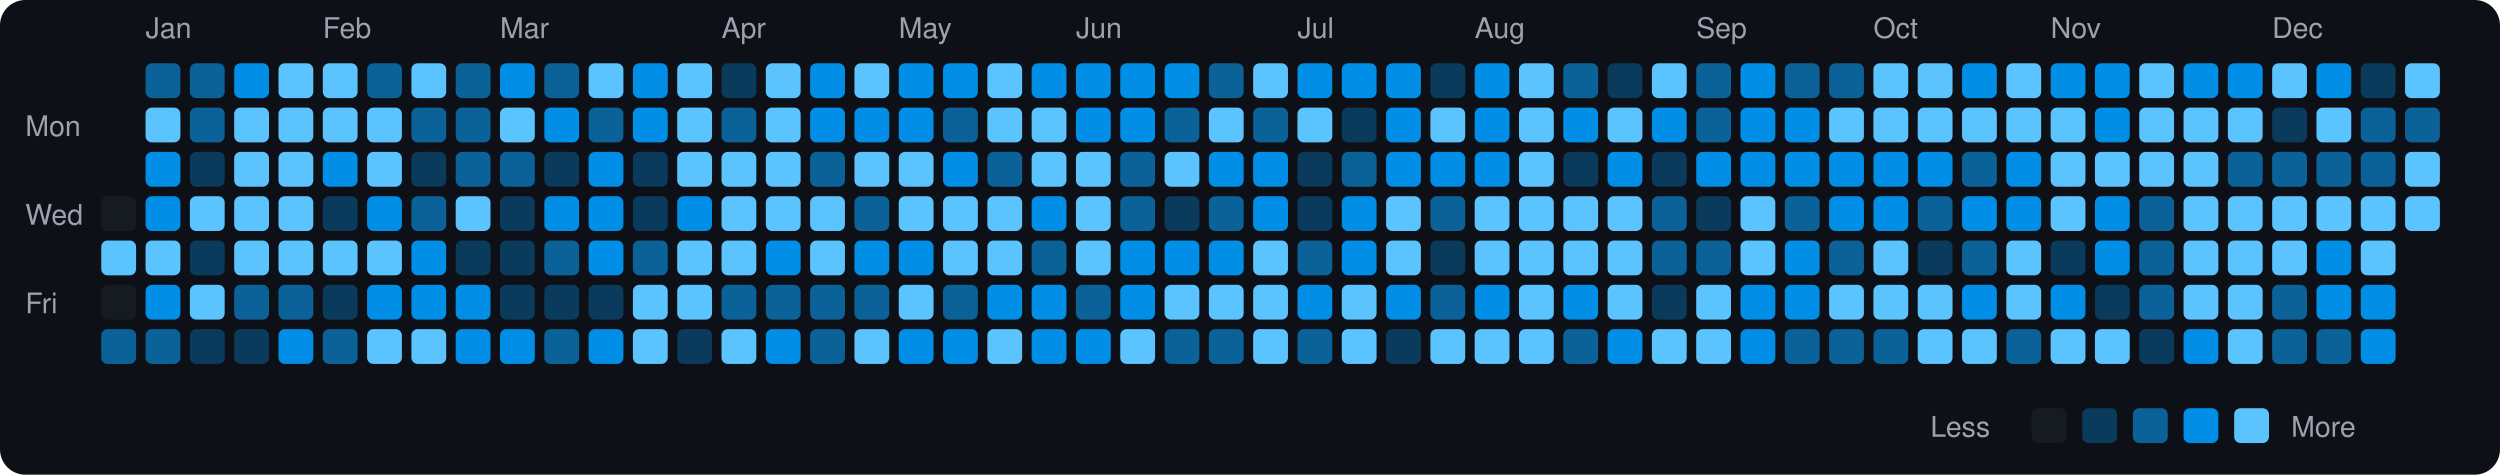
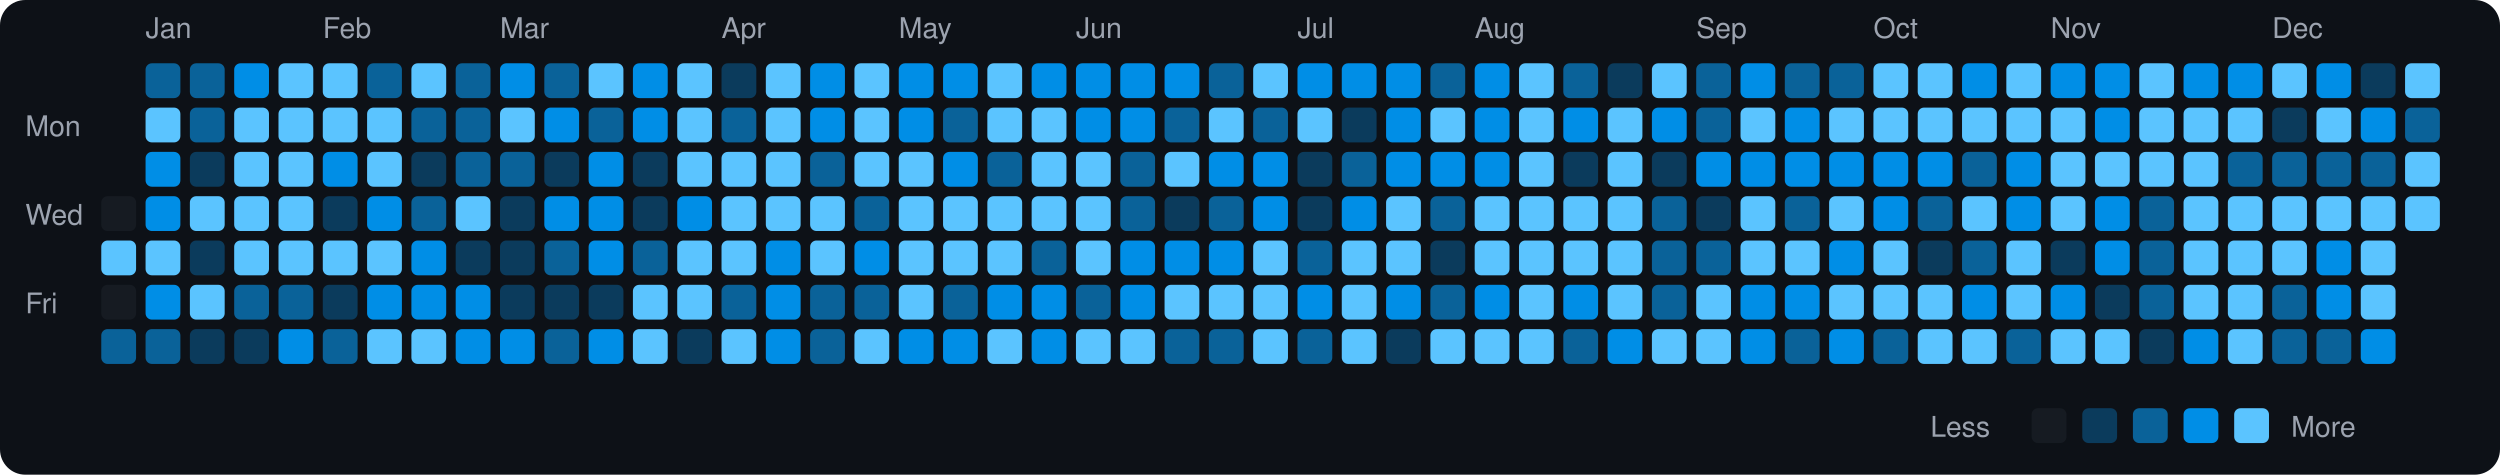
<svg xmlns="http://www.w3.org/2000/svg" viewBox="0 0 790 150" width="790" height="150">
  <rect width="790" height="150" fill="#0d1117" rx="8" ry="8" />
  <text x="8" y="43" fill="#9ca3af" font-size="9" font-family="-apple-system, BlinkMacSystemFont, 'Segoe UI', Helvetica, Arial, sans-serif">Mon</text>
  <text x="8" y="71" fill="#9ca3af" font-size="9" font-family="-apple-system, BlinkMacSystemFont, 'Segoe UI', Helvetica, Arial, sans-serif">Wed</text>
  <text x="8" y="99" fill="#9ca3af" font-size="9" font-family="-apple-system, BlinkMacSystemFont, 'Segoe UI', Helvetica, Arial, sans-serif">Fri</text>
  <rect x="32" y="62" width="11" height="11" rx="2" ry="2" fill="#161b22">
    </rect>
  <rect x="32" y="76" width="11" height="11" rx="2" ry="2" fill="#5bc4ff">
    </rect>
  <rect x="32" y="90" width="11" height="11" rx="2" ry="2" fill="#161b22">
    </rect>
  <rect x="32" y="104" width="11" height="11" rx="2" ry="2" fill="#0a6299">
    </rect>
  <text x="46" y="12" fill="#9ca3af" font-size="9" font-family="-apple-system, BlinkMacSystemFont, 'Segoe UI', Helvetica, Arial, sans-serif">Jan</text>
  <rect x="46" y="20" width="11" height="11" rx="2" ry="2" fill="#0a6299">
    </rect>
  <rect x="46" y="34" width="11" height="11" rx="2" ry="2" fill="#5bc4ff">
    </rect>
  <rect x="46" y="48" width="11" height="11" rx="2" ry="2" fill="#008ee6">
    </rect>
  <rect x="46" y="62" width="11" height="11" rx="2" ry="2" fill="#008ee6">
    </rect>
  <rect x="46" y="76" width="11" height="11" rx="2" ry="2" fill="#5bc4ff">
    </rect>
  <rect x="46" y="90" width="11" height="11" rx="2" ry="2" fill="#008ee6">
    </rect>
  <rect x="46" y="104" width="11" height="11" rx="2" ry="2" fill="#0a6299">
    </rect>
  <rect x="60" y="20" width="11" height="11" rx="2" ry="2" fill="#0a6299">
    </rect>
  <rect x="60" y="34" width="11" height="11" rx="2" ry="2" fill="#0a6299">
    </rect>
  <rect x="60" y="48" width="11" height="11" rx="2" ry="2" fill="#0b3b5c">
    </rect>
  <rect x="60" y="62" width="11" height="11" rx="2" ry="2" fill="#5bc4ff">
    </rect>
  <rect x="60" y="76" width="11" height="11" rx="2" ry="2" fill="#0b3b5c">
    </rect>
  <rect x="60" y="90" width="11" height="11" rx="2" ry="2" fill="#5bc4ff">
    </rect>
  <rect x="60" y="104" width="11" height="11" rx="2" ry="2" fill="#0b3b5c">
    </rect>
  <rect x="74" y="20" width="11" height="11" rx="2" ry="2" fill="#008ee6">
    </rect>
  <rect x="74" y="34" width="11" height="11" rx="2" ry="2" fill="#5bc4ff">
    </rect>
  <rect x="74" y="48" width="11" height="11" rx="2" ry="2" fill="#5bc4ff">
    </rect>
  <rect x="74" y="62" width="11" height="11" rx="2" ry="2" fill="#5bc4ff">
    </rect>
  <rect x="74" y="76" width="11" height="11" rx="2" ry="2" fill="#5bc4ff">
    </rect>
  <rect x="74" y="90" width="11" height="11" rx="2" ry="2" fill="#0a6299">
    </rect>
  <rect x="74" y="104" width="11" height="11" rx="2" ry="2" fill="#0b3b5c">
    </rect>
  <rect x="88" y="20" width="11" height="11" rx="2" ry="2" fill="#5bc4ff">
    </rect>
  <rect x="88" y="34" width="11" height="11" rx="2" ry="2" fill="#5bc4ff">
    </rect>
  <rect x="88" y="48" width="11" height="11" rx="2" ry="2" fill="#5bc4ff">
    </rect>
  <rect x="88" y="62" width="11" height="11" rx="2" ry="2" fill="#5bc4ff">
    </rect>
  <rect x="88" y="76" width="11" height="11" rx="2" ry="2" fill="#5bc4ff">
    </rect>
  <rect x="88" y="90" width="11" height="11" rx="2" ry="2" fill="#0a6299">
    </rect>
  <rect x="88" y="104" width="11" height="11" rx="2" ry="2" fill="#008ee6">
    </rect>
  <text x="102" y="12" fill="#9ca3af" font-size="9" font-family="-apple-system, BlinkMacSystemFont, 'Segoe UI', Helvetica, Arial, sans-serif">Feb</text>
  <rect x="102" y="20" width="11" height="11" rx="2" ry="2" fill="#5bc4ff">
    </rect>
  <rect x="102" y="34" width="11" height="11" rx="2" ry="2" fill="#5bc4ff">
    </rect>
  <rect x="102" y="48" width="11" height="11" rx="2" ry="2" fill="#008ee6">
    </rect>
  <rect x="102" y="62" width="11" height="11" rx="2" ry="2" fill="#0b3b5c">
    </rect>
  <rect x="102" y="76" width="11" height="11" rx="2" ry="2" fill="#5bc4ff">
    </rect>
  <rect x="102" y="90" width="11" height="11" rx="2" ry="2" fill="#0b3b5c">
    </rect>
  <rect x="102" y="104" width="11" height="11" rx="2" ry="2" fill="#0a6299">
    </rect>
  <rect x="116" y="20" width="11" height="11" rx="2" ry="2" fill="#0a6299">
    </rect>
  <rect x="116" y="34" width="11" height="11" rx="2" ry="2" fill="#5bc4ff">
    </rect>
  <rect x="116" y="48" width="11" height="11" rx="2" ry="2" fill="#5bc4ff">
    </rect>
  <rect x="116" y="62" width="11" height="11" rx="2" ry="2" fill="#008ee6">
    </rect>
  <rect x="116" y="76" width="11" height="11" rx="2" ry="2" fill="#5bc4ff">
    </rect>
  <rect x="116" y="90" width="11" height="11" rx="2" ry="2" fill="#008ee6">
    </rect>
  <rect x="116" y="104" width="11" height="11" rx="2" ry="2" fill="#5bc4ff">
    </rect>
  <rect x="130" y="20" width="11" height="11" rx="2" ry="2" fill="#5bc4ff">
    </rect>
  <rect x="130" y="34" width="11" height="11" rx="2" ry="2" fill="#0a6299">
    </rect>
  <rect x="130" y="48" width="11" height="11" rx="2" ry="2" fill="#0b3b5c">
    </rect>
  <rect x="130" y="62" width="11" height="11" rx="2" ry="2" fill="#0a6299">
    </rect>
  <rect x="130" y="76" width="11" height="11" rx="2" ry="2" fill="#008ee6">
    </rect>
  <rect x="130" y="90" width="11" height="11" rx="2" ry="2" fill="#008ee6">
    </rect>
  <rect x="130" y="104" width="11" height="11" rx="2" ry="2" fill="#5bc4ff">
    </rect>
  <rect x="144" y="20" width="11" height="11" rx="2" ry="2" fill="#0a6299">
    </rect>
  <rect x="144" y="34" width="11" height="11" rx="2" ry="2" fill="#0a6299">
    </rect>
  <rect x="144" y="48" width="11" height="11" rx="2" ry="2" fill="#0a6299">
    </rect>
  <rect x="144" y="62" width="11" height="11" rx="2" ry="2" fill="#5bc4ff">
    </rect>
  <rect x="144" y="76" width="11" height="11" rx="2" ry="2" fill="#0b3b5c">
    </rect>
  <rect x="144" y="90" width="11" height="11" rx="2" ry="2" fill="#008ee6">
    </rect>
  <rect x="144" y="104" width="11" height="11" rx="2" ry="2" fill="#008ee6">
    </rect>
  <text x="158" y="12" fill="#9ca3af" font-size="9" font-family="-apple-system, BlinkMacSystemFont, 'Segoe UI', Helvetica, Arial, sans-serif">Mar</text>
  <rect x="158" y="20" width="11" height="11" rx="2" ry="2" fill="#008ee6">
    </rect>
  <rect x="158" y="34" width="11" height="11" rx="2" ry="2" fill="#5bc4ff">
    </rect>
  <rect x="158" y="48" width="11" height="11" rx="2" ry="2" fill="#0a6299">
    </rect>
  <rect x="158" y="62" width="11" height="11" rx="2" ry="2" fill="#0b3b5c">
    </rect>
  <rect x="158" y="76" width="11" height="11" rx="2" ry="2" fill="#0b3b5c">
    </rect>
  <rect x="158" y="90" width="11" height="11" rx="2" ry="2" fill="#0b3b5c">
    </rect>
  <rect x="158" y="104" width="11" height="11" rx="2" ry="2" fill="#008ee6">
    </rect>
  <rect x="172" y="20" width="11" height="11" rx="2" ry="2" fill="#0a6299">
    </rect>
  <rect x="172" y="34" width="11" height="11" rx="2" ry="2" fill="#008ee6">
    </rect>
  <rect x="172" y="48" width="11" height="11" rx="2" ry="2" fill="#0b3b5c">
    </rect>
  <rect x="172" y="62" width="11" height="11" rx="2" ry="2" fill="#008ee6">
    </rect>
  <rect x="172" y="76" width="11" height="11" rx="2" ry="2" fill="#0a6299">
    </rect>
  <rect x="172" y="90" width="11" height="11" rx="2" ry="2" fill="#0b3b5c">
    </rect>
  <rect x="172" y="104" width="11" height="11" rx="2" ry="2" fill="#0a6299">
    </rect>
  <rect x="186" y="20" width="11" height="11" rx="2" ry="2" fill="#5bc4ff">
    </rect>
  <rect x="186" y="34" width="11" height="11" rx="2" ry="2" fill="#0a6299">
    </rect>
  <rect x="186" y="48" width="11" height="11" rx="2" ry="2" fill="#008ee6">
    </rect>
  <rect x="186" y="62" width="11" height="11" rx="2" ry="2" fill="#008ee6">
    </rect>
  <rect x="186" y="76" width="11" height="11" rx="2" ry="2" fill="#008ee6">
    </rect>
  <rect x="186" y="90" width="11" height="11" rx="2" ry="2" fill="#0b3b5c">
    </rect>
  <rect x="186" y="104" width="11" height="11" rx="2" ry="2" fill="#008ee6">
    </rect>
  <rect x="200" y="20" width="11" height="11" rx="2" ry="2" fill="#008ee6">
    </rect>
  <rect x="200" y="34" width="11" height="11" rx="2" ry="2" fill="#008ee6">
    </rect>
  <rect x="200" y="48" width="11" height="11" rx="2" ry="2" fill="#0b3b5c">
    </rect>
  <rect x="200" y="62" width="11" height="11" rx="2" ry="2" fill="#0b3b5c">
    </rect>
  <rect x="200" y="76" width="11" height="11" rx="2" ry="2" fill="#0a6299">
    </rect>
  <rect x="200" y="90" width="11" height="11" rx="2" ry="2" fill="#5bc4ff">
    </rect>
  <rect x="200" y="104" width="11" height="11" rx="2" ry="2" fill="#5bc4ff">
    </rect>
  <rect x="214" y="20" width="11" height="11" rx="2" ry="2" fill="#5bc4ff">
    </rect>
  <rect x="214" y="34" width="11" height="11" rx="2" ry="2" fill="#5bc4ff">
    </rect>
  <rect x="214" y="48" width="11" height="11" rx="2" ry="2" fill="#5bc4ff">
    </rect>
  <rect x="214" y="62" width="11" height="11" rx="2" ry="2" fill="#008ee6">
    </rect>
  <rect x="214" y="76" width="11" height="11" rx="2" ry="2" fill="#5bc4ff">
    </rect>
  <rect x="214" y="90" width="11" height="11" rx="2" ry="2" fill="#5bc4ff">
    </rect>
  <rect x="214" y="104" width="11" height="11" rx="2" ry="2" fill="#0b3b5c">
    </rect>
  <text x="228" y="12" fill="#9ca3af" font-size="9" font-family="-apple-system, BlinkMacSystemFont, 'Segoe UI', Helvetica, Arial, sans-serif">Apr</text>
  <rect x="228" y="20" width="11" height="11" rx="2" ry="2" fill="#0b3b5c">
    </rect>
  <rect x="228" y="34" width="11" height="11" rx="2" ry="2" fill="#0a6299">
    </rect>
  <rect x="228" y="48" width="11" height="11" rx="2" ry="2" fill="#5bc4ff">
    </rect>
  <rect x="228" y="62" width="11" height="11" rx="2" ry="2" fill="#5bc4ff">
    </rect>
  <rect x="228" y="76" width="11" height="11" rx="2" ry="2" fill="#5bc4ff">
    </rect>
  <rect x="228" y="90" width="11" height="11" rx="2" ry="2" fill="#0a6299">
    </rect>
  <rect x="228" y="104" width="11" height="11" rx="2" ry="2" fill="#5bc4ff">
    </rect>
  <rect x="242" y="20" width="11" height="11" rx="2" ry="2" fill="#5bc4ff">
    </rect>
  <rect x="242" y="34" width="11" height="11" rx="2" ry="2" fill="#5bc4ff">
    </rect>
  <rect x="242" y="48" width="11" height="11" rx="2" ry="2" fill="#5bc4ff">
    </rect>
  <rect x="242" y="62" width="11" height="11" rx="2" ry="2" fill="#5bc4ff">
    </rect>
  <rect x="242" y="76" width="11" height="11" rx="2" ry="2" fill="#008ee6">
    </rect>
-   <rect x="242" y="90" width="11" height="11" rx="2" ry="2" fill="#0a6299">
+   <rect x="242" y="90" width="11" height="11" rx="2" ry="2" fill="#008ee6">
    </rect>
  <rect x="242" y="104" width="11" height="11" rx="2" ry="2" fill="#008ee6">
    </rect>
  <rect x="256" y="20" width="11" height="11" rx="2" ry="2" fill="#008ee6">
    </rect>
  <rect x="256" y="34" width="11" height="11" rx="2" ry="2" fill="#008ee6">
    </rect>
  <rect x="256" y="48" width="11" height="11" rx="2" ry="2" fill="#0a6299">
    </rect>
  <rect x="256" y="62" width="11" height="11" rx="2" ry="2" fill="#5bc4ff">
    </rect>
  <rect x="256" y="76" width="11" height="11" rx="2" ry="2" fill="#5bc4ff">
    </rect>
  <rect x="256" y="90" width="11" height="11" rx="2" ry="2" fill="#0a6299">
    </rect>
  <rect x="256" y="104" width="11" height="11" rx="2" ry="2" fill="#0a6299">
    </rect>
  <rect x="270" y="20" width="11" height="11" rx="2" ry="2" fill="#5bc4ff">
    </rect>
-   <rect x="270" y="34" width="11" height="11" rx="2" ry="2" fill="#008ee6">
+   <rect x="270" y="34" width="11" height="11" rx="2" ry="2" fill="#5bc4ff">
    </rect>
  <rect x="270" y="48" width="11" height="11" rx="2" ry="2" fill="#5bc4ff">
    </rect>
  <rect x="270" y="62" width="11" height="11" rx="2" ry="2" fill="#0a6299">
    </rect>
  <rect x="270" y="76" width="11" height="11" rx="2" ry="2" fill="#008ee6">
    </rect>
  <rect x="270" y="90" width="11" height="11" rx="2" ry="2" fill="#0a6299">
    </rect>
  <rect x="270" y="104" width="11" height="11" rx="2" ry="2" fill="#5bc4ff">
    </rect>
  <text x="284" y="12" fill="#9ca3af" font-size="9" font-family="-apple-system, BlinkMacSystemFont, 'Segoe UI', Helvetica, Arial, sans-serif">May</text>
  <rect x="284" y="20" width="11" height="11" rx="2" ry="2" fill="#008ee6">
    </rect>
  <rect x="284" y="34" width="11" height="11" rx="2" ry="2" fill="#008ee6">
    </rect>
  <rect x="284" y="48" width="11" height="11" rx="2" ry="2" fill="#5bc4ff">
    </rect>
  <rect x="284" y="62" width="11" height="11" rx="2" ry="2" fill="#5bc4ff">
    </rect>
-   <rect x="284" y="76" width="11" height="11" rx="2" ry="2" fill="#008ee6">
+   <rect x="284" y="76" width="11" height="11" rx="2" ry="2" fill="#5bc4ff">
    </rect>
  <rect x="284" y="90" width="11" height="11" rx="2" ry="2" fill="#5bc4ff">
    </rect>
  <rect x="284" y="104" width="11" height="11" rx="2" ry="2" fill="#008ee6">
    </rect>
  <rect x="298" y="20" width="11" height="11" rx="2" ry="2" fill="#008ee6">
    </rect>
  <rect x="298" y="34" width="11" height="11" rx="2" ry="2" fill="#0a6299">
    </rect>
  <rect x="298" y="48" width="11" height="11" rx="2" ry="2" fill="#008ee6">
    </rect>
  <rect x="298" y="62" width="11" height="11" rx="2" ry="2" fill="#5bc4ff">
    </rect>
  <rect x="298" y="76" width="11" height="11" rx="2" ry="2" fill="#5bc4ff">
    </rect>
  <rect x="298" y="90" width="11" height="11" rx="2" ry="2" fill="#0a6299">
    </rect>
  <rect x="298" y="104" width="11" height="11" rx="2" ry="2" fill="#008ee6">
    </rect>
  <rect x="312" y="20" width="11" height="11" rx="2" ry="2" fill="#5bc4ff">
    </rect>
  <rect x="312" y="34" width="11" height="11" rx="2" ry="2" fill="#5bc4ff">
    </rect>
  <rect x="312" y="48" width="11" height="11" rx="2" ry="2" fill="#0a6299">
    </rect>
  <rect x="312" y="62" width="11" height="11" rx="2" ry="2" fill="#5bc4ff">
    </rect>
  <rect x="312" y="76" width="11" height="11" rx="2" ry="2" fill="#5bc4ff">
    </rect>
  <rect x="312" y="90" width="11" height="11" rx="2" ry="2" fill="#008ee6">
    </rect>
  <rect x="312" y="104" width="11" height="11" rx="2" ry="2" fill="#5bc4ff">
    </rect>
  <rect x="326" y="20" width="11" height="11" rx="2" ry="2" fill="#008ee6">
    </rect>
  <rect x="326" y="34" width="11" height="11" rx="2" ry="2" fill="#5bc4ff">
    </rect>
  <rect x="326" y="48" width="11" height="11" rx="2" ry="2" fill="#5bc4ff">
    </rect>
-   <rect x="326" y="62" width="11" height="11" rx="2" ry="2" fill="#008ee6">
+   <rect x="326" y="62" width="11" height="11" rx="2" ry="2" fill="#5bc4ff">
    </rect>
  <rect x="326" y="76" width="11" height="11" rx="2" ry="2" fill="#0a6299">
    </rect>
  <rect x="326" y="90" width="11" height="11" rx="2" ry="2" fill="#008ee6">
    </rect>
  <rect x="326" y="104" width="11" height="11" rx="2" ry="2" fill="#008ee6">
    </rect>
  <text x="340" y="12" fill="#9ca3af" font-size="9" font-family="-apple-system, BlinkMacSystemFont, 'Segoe UI', Helvetica, Arial, sans-serif">Jun</text>
  <rect x="340" y="20" width="11" height="11" rx="2" ry="2" fill="#008ee6">
    </rect>
  <rect x="340" y="34" width="11" height="11" rx="2" ry="2" fill="#008ee6">
    </rect>
  <rect x="340" y="48" width="11" height="11" rx="2" ry="2" fill="#5bc4ff">
    </rect>
  <rect x="340" y="62" width="11" height="11" rx="2" ry="2" fill="#5bc4ff">
    </rect>
  <rect x="340" y="76" width="11" height="11" rx="2" ry="2" fill="#5bc4ff">
    </rect>
  <rect x="340" y="90" width="11" height="11" rx="2" ry="2" fill="#0a6299">
    </rect>
-   <rect x="340" y="104" width="11" height="11" rx="2" ry="2" fill="#008ee6">
+   <rect x="340" y="104" width="11" height="11" rx="2" ry="2" fill="#5bc4ff">
    </rect>
  <rect x="354" y="20" width="11" height="11" rx="2" ry="2" fill="#008ee6">
    </rect>
  <rect x="354" y="34" width="11" height="11" rx="2" ry="2" fill="#008ee6">
    </rect>
  <rect x="354" y="48" width="11" height="11" rx="2" ry="2" fill="#0a6299">
    </rect>
  <rect x="354" y="62" width="11" height="11" rx="2" ry="2" fill="#0a6299">
    </rect>
  <rect x="354" y="76" width="11" height="11" rx="2" ry="2" fill="#008ee6">
    </rect>
  <rect x="354" y="90" width="11" height="11" rx="2" ry="2" fill="#008ee6">
    </rect>
  <rect x="354" y="104" width="11" height="11" rx="2" ry="2" fill="#5bc4ff">
    </rect>
  <rect x="368" y="20" width="11" height="11" rx="2" ry="2" fill="#008ee6">
    </rect>
  <rect x="368" y="34" width="11" height="11" rx="2" ry="2" fill="#0a6299">
    </rect>
  <rect x="368" y="48" width="11" height="11" rx="2" ry="2" fill="#5bc4ff">
    </rect>
  <rect x="368" y="62" width="11" height="11" rx="2" ry="2" fill="#0b3b5c">
    </rect>
  <rect x="368" y="76" width="11" height="11" rx="2" ry="2" fill="#008ee6">
    </rect>
  <rect x="368" y="90" width="11" height="11" rx="2" ry="2" fill="#5bc4ff">
    </rect>
  <rect x="368" y="104" width="11" height="11" rx="2" ry="2" fill="#0a6299">
    </rect>
  <rect x="382" y="20" width="11" height="11" rx="2" ry="2" fill="#0a6299">
    </rect>
  <rect x="382" y="34" width="11" height="11" rx="2" ry="2" fill="#5bc4ff">
    </rect>
  <rect x="382" y="48" width="11" height="11" rx="2" ry="2" fill="#008ee6">
    </rect>
  <rect x="382" y="62" width="11" height="11" rx="2" ry="2" fill="#0a6299">
    </rect>
  <rect x="382" y="76" width="11" height="11" rx="2" ry="2" fill="#008ee6">
    </rect>
  <rect x="382" y="90" width="11" height="11" rx="2" ry="2" fill="#5bc4ff">
    </rect>
  <rect x="382" y="104" width="11" height="11" rx="2" ry="2" fill="#0a6299">
    </rect>
  <rect x="396" y="20" width="11" height="11" rx="2" ry="2" fill="#5bc4ff">
    </rect>
  <rect x="396" y="34" width="11" height="11" rx="2" ry="2" fill="#0a6299">
    </rect>
  <rect x="396" y="48" width="11" height="11" rx="2" ry="2" fill="#008ee6">
    </rect>
  <rect x="396" y="62" width="11" height="11" rx="2" ry="2" fill="#008ee6">
    </rect>
  <rect x="396" y="76" width="11" height="11" rx="2" ry="2" fill="#5bc4ff">
    </rect>
  <rect x="396" y="90" width="11" height="11" rx="2" ry="2" fill="#5bc4ff">
    </rect>
  <rect x="396" y="104" width="11" height="11" rx="2" ry="2" fill="#5bc4ff">
    </rect>
  <text x="410" y="12" fill="#9ca3af" font-size="9" font-family="-apple-system, BlinkMacSystemFont, 'Segoe UI', Helvetica, Arial, sans-serif">Jul</text>
  <rect x="410" y="20" width="11" height="11" rx="2" ry="2" fill="#008ee6">
    </rect>
  <rect x="410" y="34" width="11" height="11" rx="2" ry="2" fill="#5bc4ff">
    </rect>
  <rect x="410" y="48" width="11" height="11" rx="2" ry="2" fill="#0b3b5c">
    </rect>
  <rect x="410" y="62" width="11" height="11" rx="2" ry="2" fill="#0b3b5c">
    </rect>
  <rect x="410" y="76" width="11" height="11" rx="2" ry="2" fill="#0a6299">
    </rect>
  <rect x="410" y="90" width="11" height="11" rx="2" ry="2" fill="#008ee6">
    </rect>
  <rect x="410" y="104" width="11" height="11" rx="2" ry="2" fill="#0a6299">
    </rect>
  <rect x="424" y="20" width="11" height="11" rx="2" ry="2" fill="#008ee6">
    </rect>
  <rect x="424" y="34" width="11" height="11" rx="2" ry="2" fill="#0b3b5c">
    </rect>
  <rect x="424" y="48" width="11" height="11" rx="2" ry="2" fill="#0a6299">
    </rect>
  <rect x="424" y="62" width="11" height="11" rx="2" ry="2" fill="#008ee6">
    </rect>
-   <rect x="424" y="76" width="11" height="11" rx="2" ry="2" fill="#008ee6">
+   <rect x="424" y="76" width="11" height="11" rx="2" ry="2" fill="#5bc4ff">
    </rect>
  <rect x="424" y="90" width="11" height="11" rx="2" ry="2" fill="#5bc4ff">
    </rect>
  <rect x="424" y="104" width="11" height="11" rx="2" ry="2" fill="#5bc4ff">
    </rect>
  <rect x="438" y="20" width="11" height="11" rx="2" ry="2" fill="#008ee6">
    </rect>
  <rect x="438" y="34" width="11" height="11" rx="2" ry="2" fill="#008ee6">
    </rect>
  <rect x="438" y="48" width="11" height="11" rx="2" ry="2" fill="#008ee6">
    </rect>
  <rect x="438" y="62" width="11" height="11" rx="2" ry="2" fill="#5bc4ff">
    </rect>
  <rect x="438" y="76" width="11" height="11" rx="2" ry="2" fill="#5bc4ff">
    </rect>
  <rect x="438" y="90" width="11" height="11" rx="2" ry="2" fill="#008ee6">
    </rect>
  <rect x="438" y="104" width="11" height="11" rx="2" ry="2" fill="#0b3b5c">
    </rect>
-   <rect x="452" y="20" width="11" height="11" rx="2" ry="2" fill="#0b3b5c">
+   <rect x="452" y="20" width="11" height="11" rx="2" ry="2" fill="#0a6299">
    </rect>
  <rect x="452" y="34" width="11" height="11" rx="2" ry="2" fill="#5bc4ff">
    </rect>
  <rect x="452" y="48" width="11" height="11" rx="2" ry="2" fill="#008ee6">
    </rect>
  <rect x="452" y="62" width="11" height="11" rx="2" ry="2" fill="#0a6299">
    </rect>
  <rect x="452" y="76" width="11" height="11" rx="2" ry="2" fill="#0b3b5c">
    </rect>
  <rect x="452" y="90" width="11" height="11" rx="2" ry="2" fill="#0a6299">
    </rect>
  <rect x="452" y="104" width="11" height="11" rx="2" ry="2" fill="#5bc4ff">
    </rect>
  <text x="466" y="12" fill="#9ca3af" font-size="9" font-family="-apple-system, BlinkMacSystemFont, 'Segoe UI', Helvetica, Arial, sans-serif">Aug</text>
  <rect x="466" y="20" width="11" height="11" rx="2" ry="2" fill="#008ee6">
    </rect>
  <rect x="466" y="34" width="11" height="11" rx="2" ry="2" fill="#008ee6">
    </rect>
  <rect x="466" y="48" width="11" height="11" rx="2" ry="2" fill="#008ee6">
    </rect>
  <rect x="466" y="62" width="11" height="11" rx="2" ry="2" fill="#5bc4ff">
    </rect>
  <rect x="466" y="76" width="11" height="11" rx="2" ry="2" fill="#5bc4ff">
    </rect>
  <rect x="466" y="90" width="11" height="11" rx="2" ry="2" fill="#008ee6">
    </rect>
  <rect x="466" y="104" width="11" height="11" rx="2" ry="2" fill="#5bc4ff">
    </rect>
  <rect x="480" y="20" width="11" height="11" rx="2" ry="2" fill="#5bc4ff">
    </rect>
  <rect x="480" y="34" width="11" height="11" rx="2" ry="2" fill="#5bc4ff">
    </rect>
  <rect x="480" y="48" width="11" height="11" rx="2" ry="2" fill="#5bc4ff">
    </rect>
  <rect x="480" y="62" width="11" height="11" rx="2" ry="2" fill="#5bc4ff">
    </rect>
  <rect x="480" y="76" width="11" height="11" rx="2" ry="2" fill="#5bc4ff">
    </rect>
  <rect x="480" y="90" width="11" height="11" rx="2" ry="2" fill="#5bc4ff">
    </rect>
  <rect x="480" y="104" width="11" height="11" rx="2" ry="2" fill="#5bc4ff">
    </rect>
  <rect x="494" y="20" width="11" height="11" rx="2" ry="2" fill="#0a6299">
    </rect>
  <rect x="494" y="34" width="11" height="11" rx="2" ry="2" fill="#008ee6">
    </rect>
  <rect x="494" y="48" width="11" height="11" rx="2" ry="2" fill="#0b3b5c">
    </rect>
  <rect x="494" y="62" width="11" height="11" rx="2" ry="2" fill="#5bc4ff">
    </rect>
  <rect x="494" y="76" width="11" height="11" rx="2" ry="2" fill="#5bc4ff">
    </rect>
  <rect x="494" y="90" width="11" height="11" rx="2" ry="2" fill="#008ee6">
    </rect>
  <rect x="494" y="104" width="11" height="11" rx="2" ry="2" fill="#0a6299">
    </rect>
  <rect x="508" y="20" width="11" height="11" rx="2" ry="2" fill="#0b3b5c">
    </rect>
  <rect x="508" y="34" width="11" height="11" rx="2" ry="2" fill="#5bc4ff">
    </rect>
-   <rect x="508" y="48" width="11" height="11" rx="2" ry="2" fill="#008ee6">
+   <rect x="508" y="48" width="11" height="11" rx="2" ry="2" fill="#5bc4ff">
    </rect>
  <rect x="508" y="62" width="11" height="11" rx="2" ry="2" fill="#5bc4ff">
    </rect>
  <rect x="508" y="76" width="11" height="11" rx="2" ry="2" fill="#5bc4ff">
    </rect>
  <rect x="508" y="90" width="11" height="11" rx="2" ry="2" fill="#5bc4ff">
    </rect>
  <rect x="508" y="104" width="11" height="11" rx="2" ry="2" fill="#008ee6">
    </rect>
  <rect x="522" y="20" width="11" height="11" rx="2" ry="2" fill="#5bc4ff">
    </rect>
  <rect x="522" y="34" width="11" height="11" rx="2" ry="2" fill="#008ee6">
    </rect>
  <rect x="522" y="48" width="11" height="11" rx="2" ry="2" fill="#0b3b5c">
    </rect>
  <rect x="522" y="62" width="11" height="11" rx="2" ry="2" fill="#0a6299">
    </rect>
  <rect x="522" y="76" width="11" height="11" rx="2" ry="2" fill="#0a6299">
    </rect>
-   <rect x="522" y="90" width="11" height="11" rx="2" ry="2" fill="#0b3b5c">
+   <rect x="522" y="90" width="11" height="11" rx="2" ry="2" fill="#0a6299">
    </rect>
  <rect x="522" y="104" width="11" height="11" rx="2" ry="2" fill="#5bc4ff">
    </rect>
  <text x="536" y="12" fill="#9ca3af" font-size="9" font-family="-apple-system, BlinkMacSystemFont, 'Segoe UI', Helvetica, Arial, sans-serif">Sep</text>
  <rect x="536" y="20" width="11" height="11" rx="2" ry="2" fill="#0a6299">
    </rect>
  <rect x="536" y="34" width="11" height="11" rx="2" ry="2" fill="#0a6299">
    </rect>
  <rect x="536" y="48" width="11" height="11" rx="2" ry="2" fill="#008ee6">
    </rect>
  <rect x="536" y="62" width="11" height="11" rx="2" ry="2" fill="#0b3b5c">
    </rect>
  <rect x="536" y="76" width="11" height="11" rx="2" ry="2" fill="#0a6299">
    </rect>
  <rect x="536" y="90" width="11" height="11" rx="2" ry="2" fill="#5bc4ff">
    </rect>
  <rect x="536" y="104" width="11" height="11" rx="2" ry="2" fill="#5bc4ff">
    </rect>
  <rect x="550" y="20" width="11" height="11" rx="2" ry="2" fill="#008ee6">
    </rect>
-   <rect x="550" y="34" width="11" height="11" rx="2" ry="2" fill="#008ee6">
+   <rect x="550" y="34" width="11" height="11" rx="2" ry="2" fill="#5bc4ff">
    </rect>
  <rect x="550" y="48" width="11" height="11" rx="2" ry="2" fill="#008ee6">
    </rect>
  <rect x="550" y="62" width="11" height="11" rx="2" ry="2" fill="#5bc4ff">
    </rect>
  <rect x="550" y="76" width="11" height="11" rx="2" ry="2" fill="#5bc4ff">
    </rect>
  <rect x="550" y="90" width="11" height="11" rx="2" ry="2" fill="#008ee6">
    </rect>
  <rect x="550" y="104" width="11" height="11" rx="2" ry="2" fill="#008ee6">
    </rect>
  <rect x="564" y="20" width="11" height="11" rx="2" ry="2" fill="#0a6299">
    </rect>
  <rect x="564" y="34" width="11" height="11" rx="2" ry="2" fill="#008ee6">
    </rect>
  <rect x="564" y="48" width="11" height="11" rx="2" ry="2" fill="#008ee6">
    </rect>
  <rect x="564" y="62" width="11" height="11" rx="2" ry="2" fill="#0a6299">
    </rect>
-   <rect x="564" y="76" width="11" height="11" rx="2" ry="2" fill="#008ee6">
+   <rect x="564" y="76" width="11" height="11" rx="2" ry="2" fill="#5bc4ff">
    </rect>
  <rect x="564" y="90" width="11" height="11" rx="2" ry="2" fill="#008ee6">
    </rect>
  <rect x="564" y="104" width="11" height="11" rx="2" ry="2" fill="#0a6299">
    </rect>
  <rect x="578" y="20" width="11" height="11" rx="2" ry="2" fill="#0a6299">
    </rect>
  <rect x="578" y="34" width="11" height="11" rx="2" ry="2" fill="#5bc4ff">
    </rect>
  <rect x="578" y="48" width="11" height="11" rx="2" ry="2" fill="#008ee6">
    </rect>
-   <rect x="578" y="62" width="11" height="11" rx="2" ry="2" fill="#008ee6">
-     </rect>
-   <rect x="578" y="76" width="11" height="11" rx="2" ry="2" fill="#0a6299">
+   <rect x="578" y="62" width="11" height="11" rx="2" ry="2" fill="#5bc4ff">
+     </rect>
+   <rect x="578" y="76" width="11" height="11" rx="2" ry="2" fill="#008ee6">
    </rect>
  <rect x="578" y="90" width="11" height="11" rx="2" ry="2" fill="#5bc4ff">
    </rect>
-   <rect x="578" y="104" width="11" height="11" rx="2" ry="2" fill="#0a6299">
+   <rect x="578" y="104" width="11" height="11" rx="2" ry="2" fill="#008ee6">
    </rect>
  <text x="592" y="12" fill="#9ca3af" font-size="9" font-family="-apple-system, BlinkMacSystemFont, 'Segoe UI', Helvetica, Arial, sans-serif">Oct</text>
  <rect x="592" y="20" width="11" height="11" rx="2" ry="2" fill="#5bc4ff">
    </rect>
  <rect x="592" y="34" width="11" height="11" rx="2" ry="2" fill="#5bc4ff">
    </rect>
  <rect x="592" y="48" width="11" height="11" rx="2" ry="2" fill="#008ee6">
    </rect>
  <rect x="592" y="62" width="11" height="11" rx="2" ry="2" fill="#008ee6">
    </rect>
  <rect x="592" y="76" width="11" height="11" rx="2" ry="2" fill="#5bc4ff">
    </rect>
  <rect x="592" y="90" width="11" height="11" rx="2" ry="2" fill="#5bc4ff">
    </rect>
  <rect x="592" y="104" width="11" height="11" rx="2" ry="2" fill="#0a6299">
    </rect>
  <rect x="606" y="20" width="11" height="11" rx="2" ry="2" fill="#5bc4ff">
    </rect>
  <rect x="606" y="34" width="11" height="11" rx="2" ry="2" fill="#5bc4ff">
    </rect>
  <rect x="606" y="48" width="11" height="11" rx="2" ry="2" fill="#008ee6">
    </rect>
  <rect x="606" y="62" width="11" height="11" rx="2" ry="2" fill="#0a6299">
    </rect>
  <rect x="606" y="76" width="11" height="11" rx="2" ry="2" fill="#0b3b5c">
    </rect>
  <rect x="606" y="90" width="11" height="11" rx="2" ry="2" fill="#5bc4ff">
    </rect>
  <rect x="606" y="104" width="11" height="11" rx="2" ry="2" fill="#5bc4ff">
    </rect>
  <rect x="620" y="20" width="11" height="11" rx="2" ry="2" fill="#008ee6">
    </rect>
  <rect x="620" y="34" width="11" height="11" rx="2" ry="2" fill="#5bc4ff">
    </rect>
  <rect x="620" y="48" width="11" height="11" rx="2" ry="2" fill="#0a6299">
    </rect>
-   <rect x="620" y="62" width="11" height="11" rx="2" ry="2" fill="#008ee6">
+   <rect x="620" y="62" width="11" height="11" rx="2" ry="2" fill="#5bc4ff">
    </rect>
  <rect x="620" y="76" width="11" height="11" rx="2" ry="2" fill="#0a6299">
    </rect>
  <rect x="620" y="90" width="11" height="11" rx="2" ry="2" fill="#008ee6">
    </rect>
  <rect x="620" y="104" width="11" height="11" rx="2" ry="2" fill="#5bc4ff">
    </rect>
  <rect x="634" y="20" width="11" height="11" rx="2" ry="2" fill="#5bc4ff">
    </rect>
  <rect x="634" y="34" width="11" height="11" rx="2" ry="2" fill="#5bc4ff">
    </rect>
  <rect x="634" y="48" width="11" height="11" rx="2" ry="2" fill="#008ee6">
    </rect>
  <rect x="634" y="62" width="11" height="11" rx="2" ry="2" fill="#008ee6">
    </rect>
  <rect x="634" y="76" width="11" height="11" rx="2" ry="2" fill="#5bc4ff">
    </rect>
  <rect x="634" y="90" width="11" height="11" rx="2" ry="2" fill="#5bc4ff">
    </rect>
  <rect x="634" y="104" width="11" height="11" rx="2" ry="2" fill="#0a6299">
    </rect>
  <text x="648" y="12" fill="#9ca3af" font-size="9" font-family="-apple-system, BlinkMacSystemFont, 'Segoe UI', Helvetica, Arial, sans-serif">Nov</text>
  <rect x="648" y="20" width="11" height="11" rx="2" ry="2" fill="#008ee6">
    </rect>
  <rect x="648" y="34" width="11" height="11" rx="2" ry="2" fill="#5bc4ff">
    </rect>
  <rect x="648" y="48" width="11" height="11" rx="2" ry="2" fill="#5bc4ff">
    </rect>
  <rect x="648" y="62" width="11" height="11" rx="2" ry="2" fill="#5bc4ff">
    </rect>
  <rect x="648" y="76" width="11" height="11" rx="2" ry="2" fill="#0b3b5c">
    </rect>
  <rect x="648" y="90" width="11" height="11" rx="2" ry="2" fill="#008ee6">
    </rect>
  <rect x="648" y="104" width="11" height="11" rx="2" ry="2" fill="#5bc4ff">
    </rect>
  <rect x="662" y="20" width="11" height="11" rx="2" ry="2" fill="#008ee6">
    </rect>
  <rect x="662" y="34" width="11" height="11" rx="2" ry="2" fill="#008ee6">
    </rect>
  <rect x="662" y="48" width="11" height="11" rx="2" ry="2" fill="#5bc4ff">
    </rect>
  <rect x="662" y="62" width="11" height="11" rx="2" ry="2" fill="#008ee6">
    </rect>
  <rect x="662" y="76" width="11" height="11" rx="2" ry="2" fill="#008ee6">
    </rect>
  <rect x="662" y="90" width="11" height="11" rx="2" ry="2" fill="#0b3b5c">
    </rect>
  <rect x="662" y="104" width="11" height="11" rx="2" ry="2" fill="#5bc4ff">
    </rect>
  <rect x="676" y="20" width="11" height="11" rx="2" ry="2" fill="#5bc4ff">
    </rect>
  <rect x="676" y="34" width="11" height="11" rx="2" ry="2" fill="#5bc4ff">
    </rect>
  <rect x="676" y="48" width="11" height="11" rx="2" ry="2" fill="#5bc4ff">
    </rect>
  <rect x="676" y="62" width="11" height="11" rx="2" ry="2" fill="#0a6299">
    </rect>
  <rect x="676" y="76" width="11" height="11" rx="2" ry="2" fill="#0a6299">
    </rect>
  <rect x="676" y="90" width="11" height="11" rx="2" ry="2" fill="#0a6299">
    </rect>
  <rect x="676" y="104" width="11" height="11" rx="2" ry="2" fill="#0b3b5c">
    </rect>
  <rect x="690" y="20" width="11" height="11" rx="2" ry="2" fill="#008ee6">
    </rect>
  <rect x="690" y="34" width="11" height="11" rx="2" ry="2" fill="#5bc4ff">
    </rect>
  <rect x="690" y="48" width="11" height="11" rx="2" ry="2" fill="#5bc4ff">
    </rect>
  <rect x="690" y="62" width="11" height="11" rx="2" ry="2" fill="#5bc4ff">
    </rect>
  <rect x="690" y="76" width="11" height="11" rx="2" ry="2" fill="#5bc4ff">
    </rect>
  <rect x="690" y="90" width="11" height="11" rx="2" ry="2" fill="#5bc4ff">
    </rect>
  <rect x="690" y="104" width="11" height="11" rx="2" ry="2" fill="#008ee6">
    </rect>
  <rect x="704" y="20" width="11" height="11" rx="2" ry="2" fill="#008ee6">
    </rect>
  <rect x="704" y="34" width="11" height="11" rx="2" ry="2" fill="#5bc4ff">
    </rect>
  <rect x="704" y="48" width="11" height="11" rx="2" ry="2" fill="#0a6299">
    </rect>
  <rect x="704" y="62" width="11" height="11" rx="2" ry="2" fill="#5bc4ff">
    </rect>
  <rect x="704" y="76" width="11" height="11" rx="2" ry="2" fill="#5bc4ff">
    </rect>
  <rect x="704" y="90" width="11" height="11" rx="2" ry="2" fill="#5bc4ff">
    </rect>
  <rect x="704" y="104" width="11" height="11" rx="2" ry="2" fill="#5bc4ff">
    </rect>
  <text x="718" y="12" fill="#9ca3af" font-size="9" font-family="-apple-system, BlinkMacSystemFont, 'Segoe UI', Helvetica, Arial, sans-serif">Dec</text>
  <rect x="718" y="20" width="11" height="11" rx="2" ry="2" fill="#5bc4ff">
    </rect>
  <rect x="718" y="34" width="11" height="11" rx="2" ry="2" fill="#0b3b5c">
    </rect>
  <rect x="718" y="48" width="11" height="11" rx="2" ry="2" fill="#0a6299">
    </rect>
  <rect x="718" y="62" width="11" height="11" rx="2" ry="2" fill="#5bc4ff">
    </rect>
  <rect x="718" y="76" width="11" height="11" rx="2" ry="2" fill="#5bc4ff">
    </rect>
  <rect x="718" y="90" width="11" height="11" rx="2" ry="2" fill="#0a6299">
    </rect>
  <rect x="718" y="104" width="11" height="11" rx="2" ry="2" fill="#0a6299">
    </rect>
  <rect x="732" y="20" width="11" height="11" rx="2" ry="2" fill="#008ee6">
    </rect>
  <rect x="732" y="34" width="11" height="11" rx="2" ry="2" fill="#5bc4ff">
    </rect>
  <rect x="732" y="48" width="11" height="11" rx="2" ry="2" fill="#0a6299">
    </rect>
  <rect x="732" y="62" width="11" height="11" rx="2" ry="2" fill="#5bc4ff">
    </rect>
  <rect x="732" y="76" width="11" height="11" rx="2" ry="2" fill="#008ee6">
    </rect>
  <rect x="732" y="90" width="11" height="11" rx="2" ry="2" fill="#008ee6">
    </rect>
  <rect x="732" y="104" width="11" height="11" rx="2" ry="2" fill="#0a6299">
    </rect>
  <rect x="746" y="20" width="11" height="11" rx="2" ry="2" fill="#0b3b5c">
    </rect>
-   <rect x="746" y="34" width="11" height="11" rx="2" ry="2" fill="#0a6299">
+   <rect x="746" y="34" width="11" height="11" rx="2" ry="2" fill="#008ee6">
    </rect>
  <rect x="746" y="48" width="11" height="11" rx="2" ry="2" fill="#0a6299">
    </rect>
  <rect x="746" y="62" width="11" height="11" rx="2" ry="2" fill="#5bc4ff">
    </rect>
  <rect x="746" y="76" width="11" height="11" rx="2" ry="2" fill="#5bc4ff">
    </rect>
-   <rect x="746" y="90" width="11" height="11" rx="2" ry="2" fill="#008ee6">
+   <rect x="746" y="90" width="11" height="11" rx="2" ry="2" fill="#5bc4ff">
    </rect>
  <rect x="746" y="104" width="11" height="11" rx="2" ry="2" fill="#008ee6">
    </rect>
  <rect x="760" y="20" width="11" height="11" rx="2" ry="2" fill="#5bc4ff">
    </rect>
  <rect x="760" y="34" width="11" height="11" rx="2" ry="2" fill="#0a6299">
    </rect>
  <rect x="760" y="48" width="11" height="11" rx="2" ry="2" fill="#5bc4ff">
    </rect>
  <rect x="760" y="62" width="11" height="11" rx="2" ry="2" fill="#5bc4ff">
    </rect>
  <text x="610" y="138" fill="#9ca3af" font-size="9" font-family="-apple-system, BlinkMacSystemFont, 'Segoe UI', Helvetica, Arial, sans-serif">Less</text>
  <rect x="642" y="129" width="11" height="11" rx="2" ry="2" fill="#161b22" />
  <rect x="658" y="129" width="11" height="11" rx="2" ry="2" fill="#0b3b5c" />
  <rect x="674" y="129" width="11" height="11" rx="2" ry="2" fill="#0a6299" />
  <rect x="690" y="129" width="11" height="11" rx="2" ry="2" fill="#008ee6" />
  <rect x="706" y="129" width="11" height="11" rx="2" ry="2" fill="#5bc4ff" />
  <text x="724" y="138" fill="#9ca3af" font-size="9" font-family="-apple-system, BlinkMacSystemFont, 'Segoe UI', Helvetica, Arial, sans-serif">More</text>
</svg>
